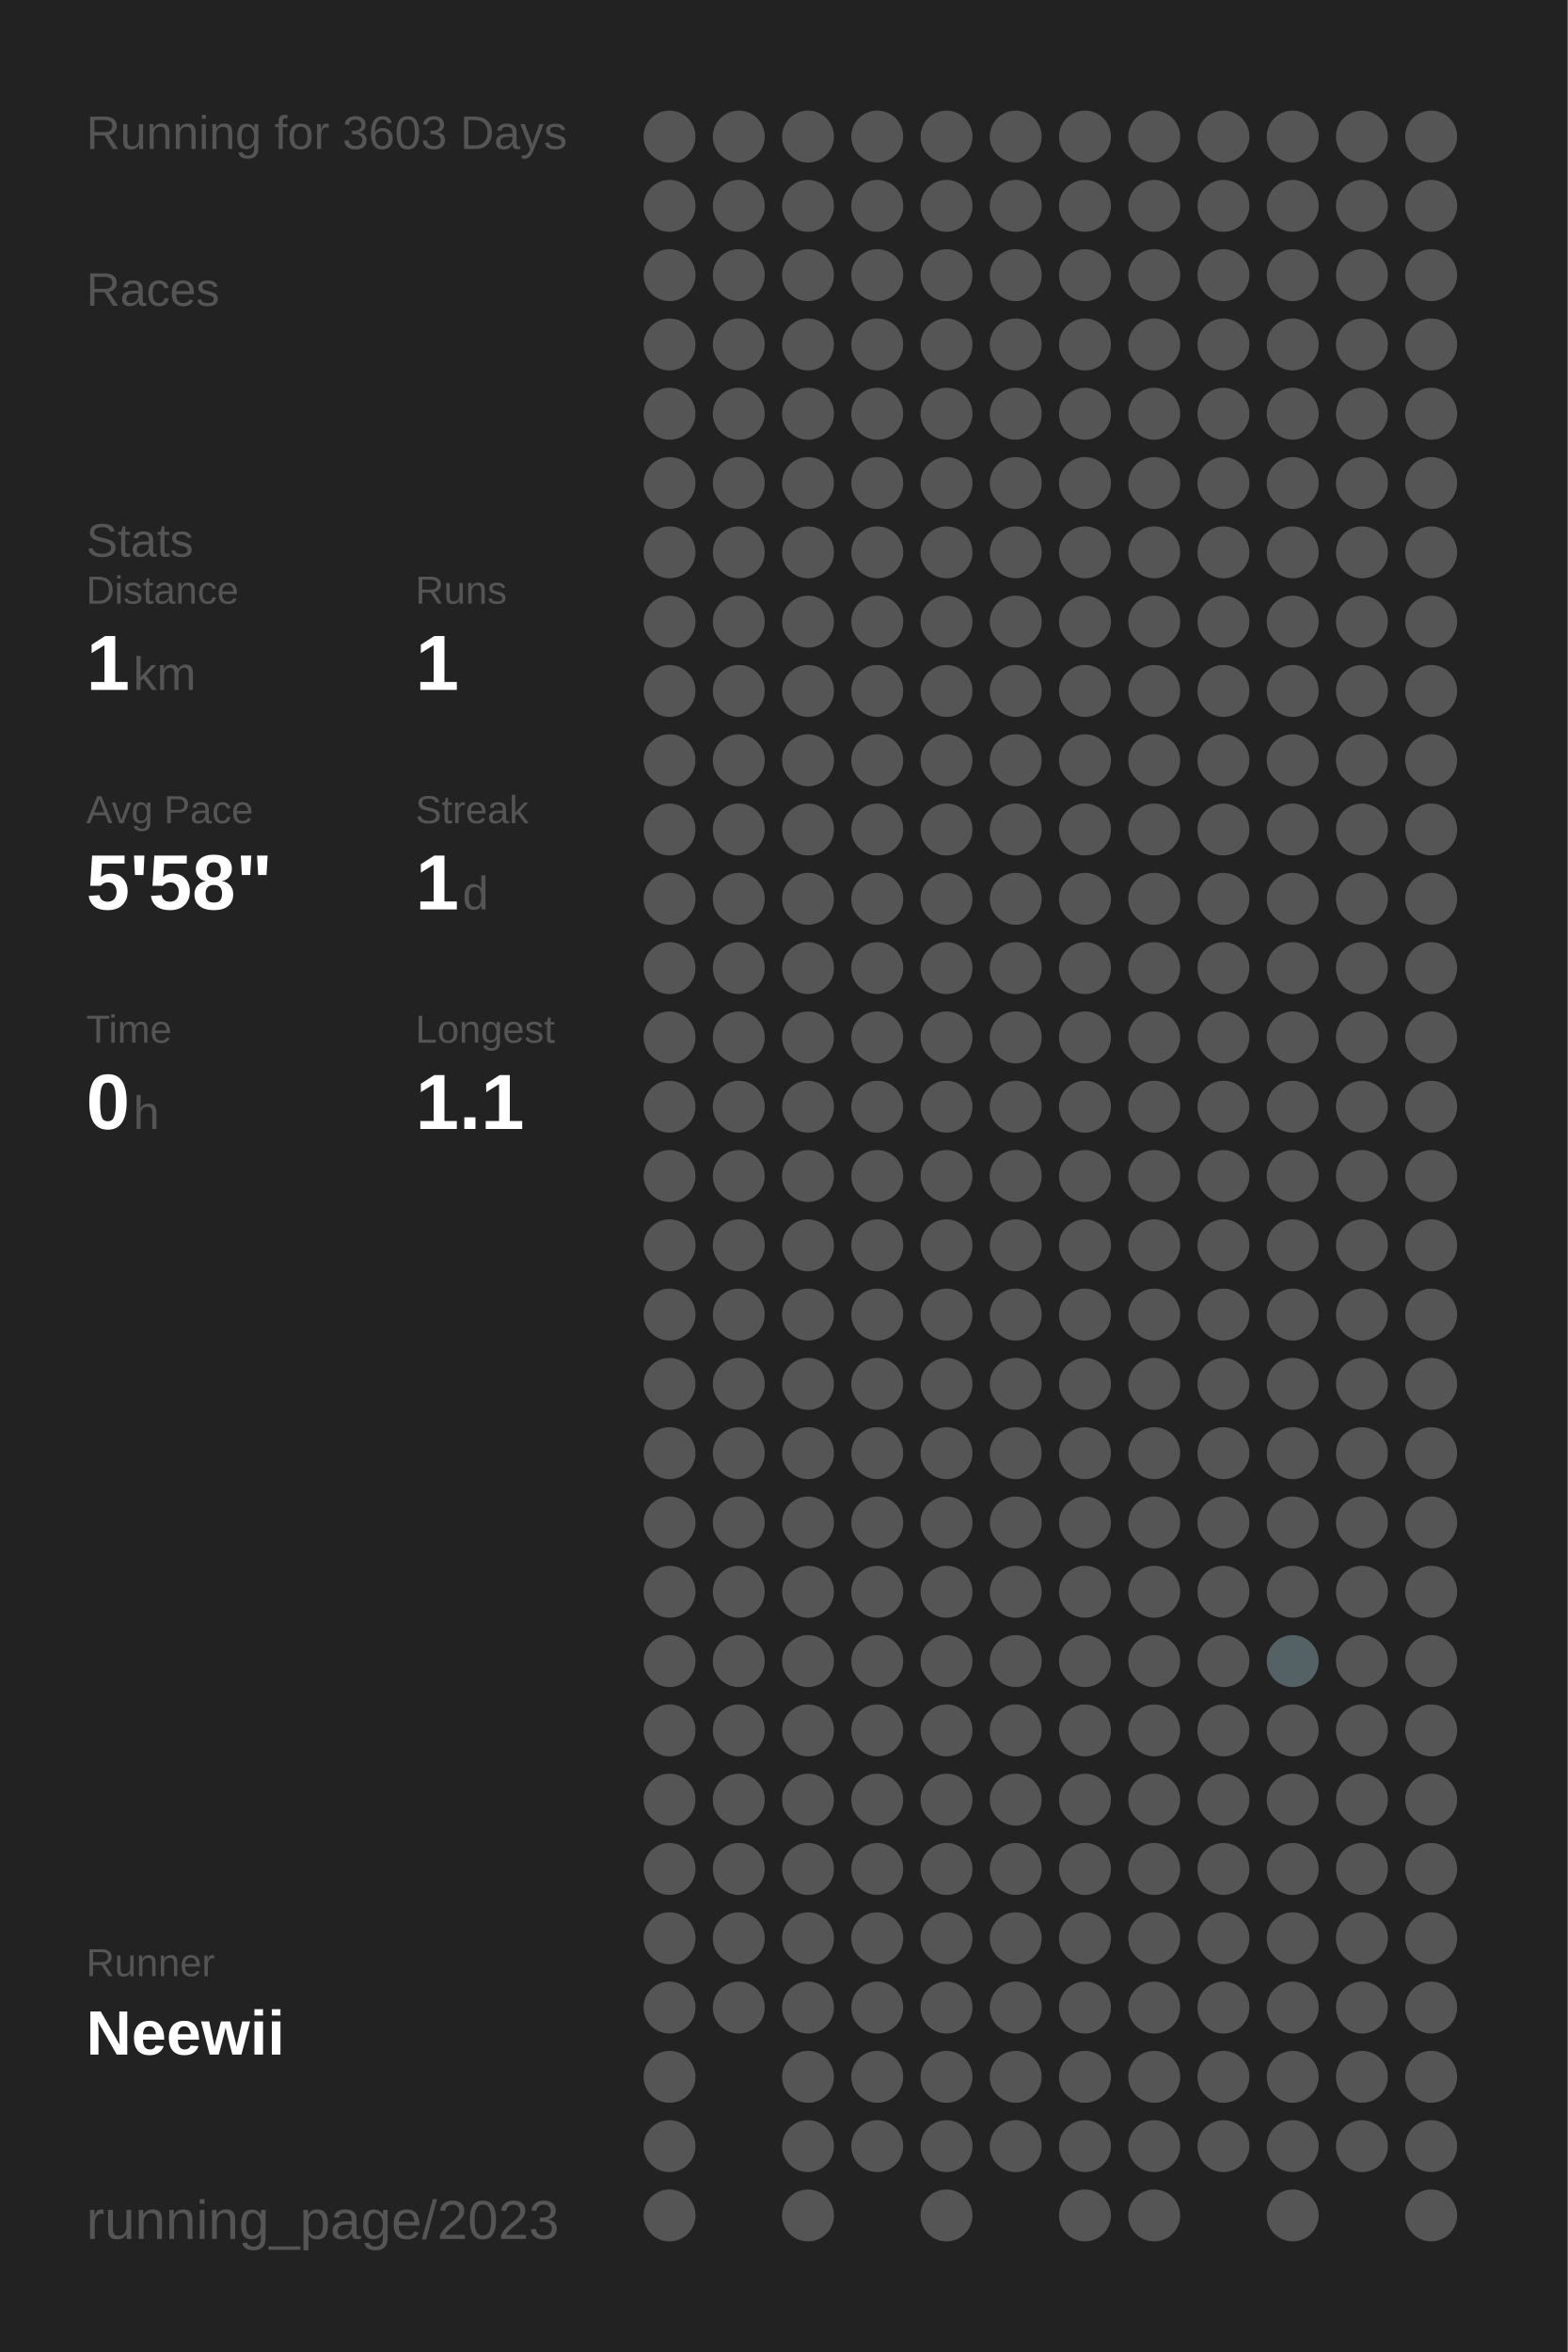
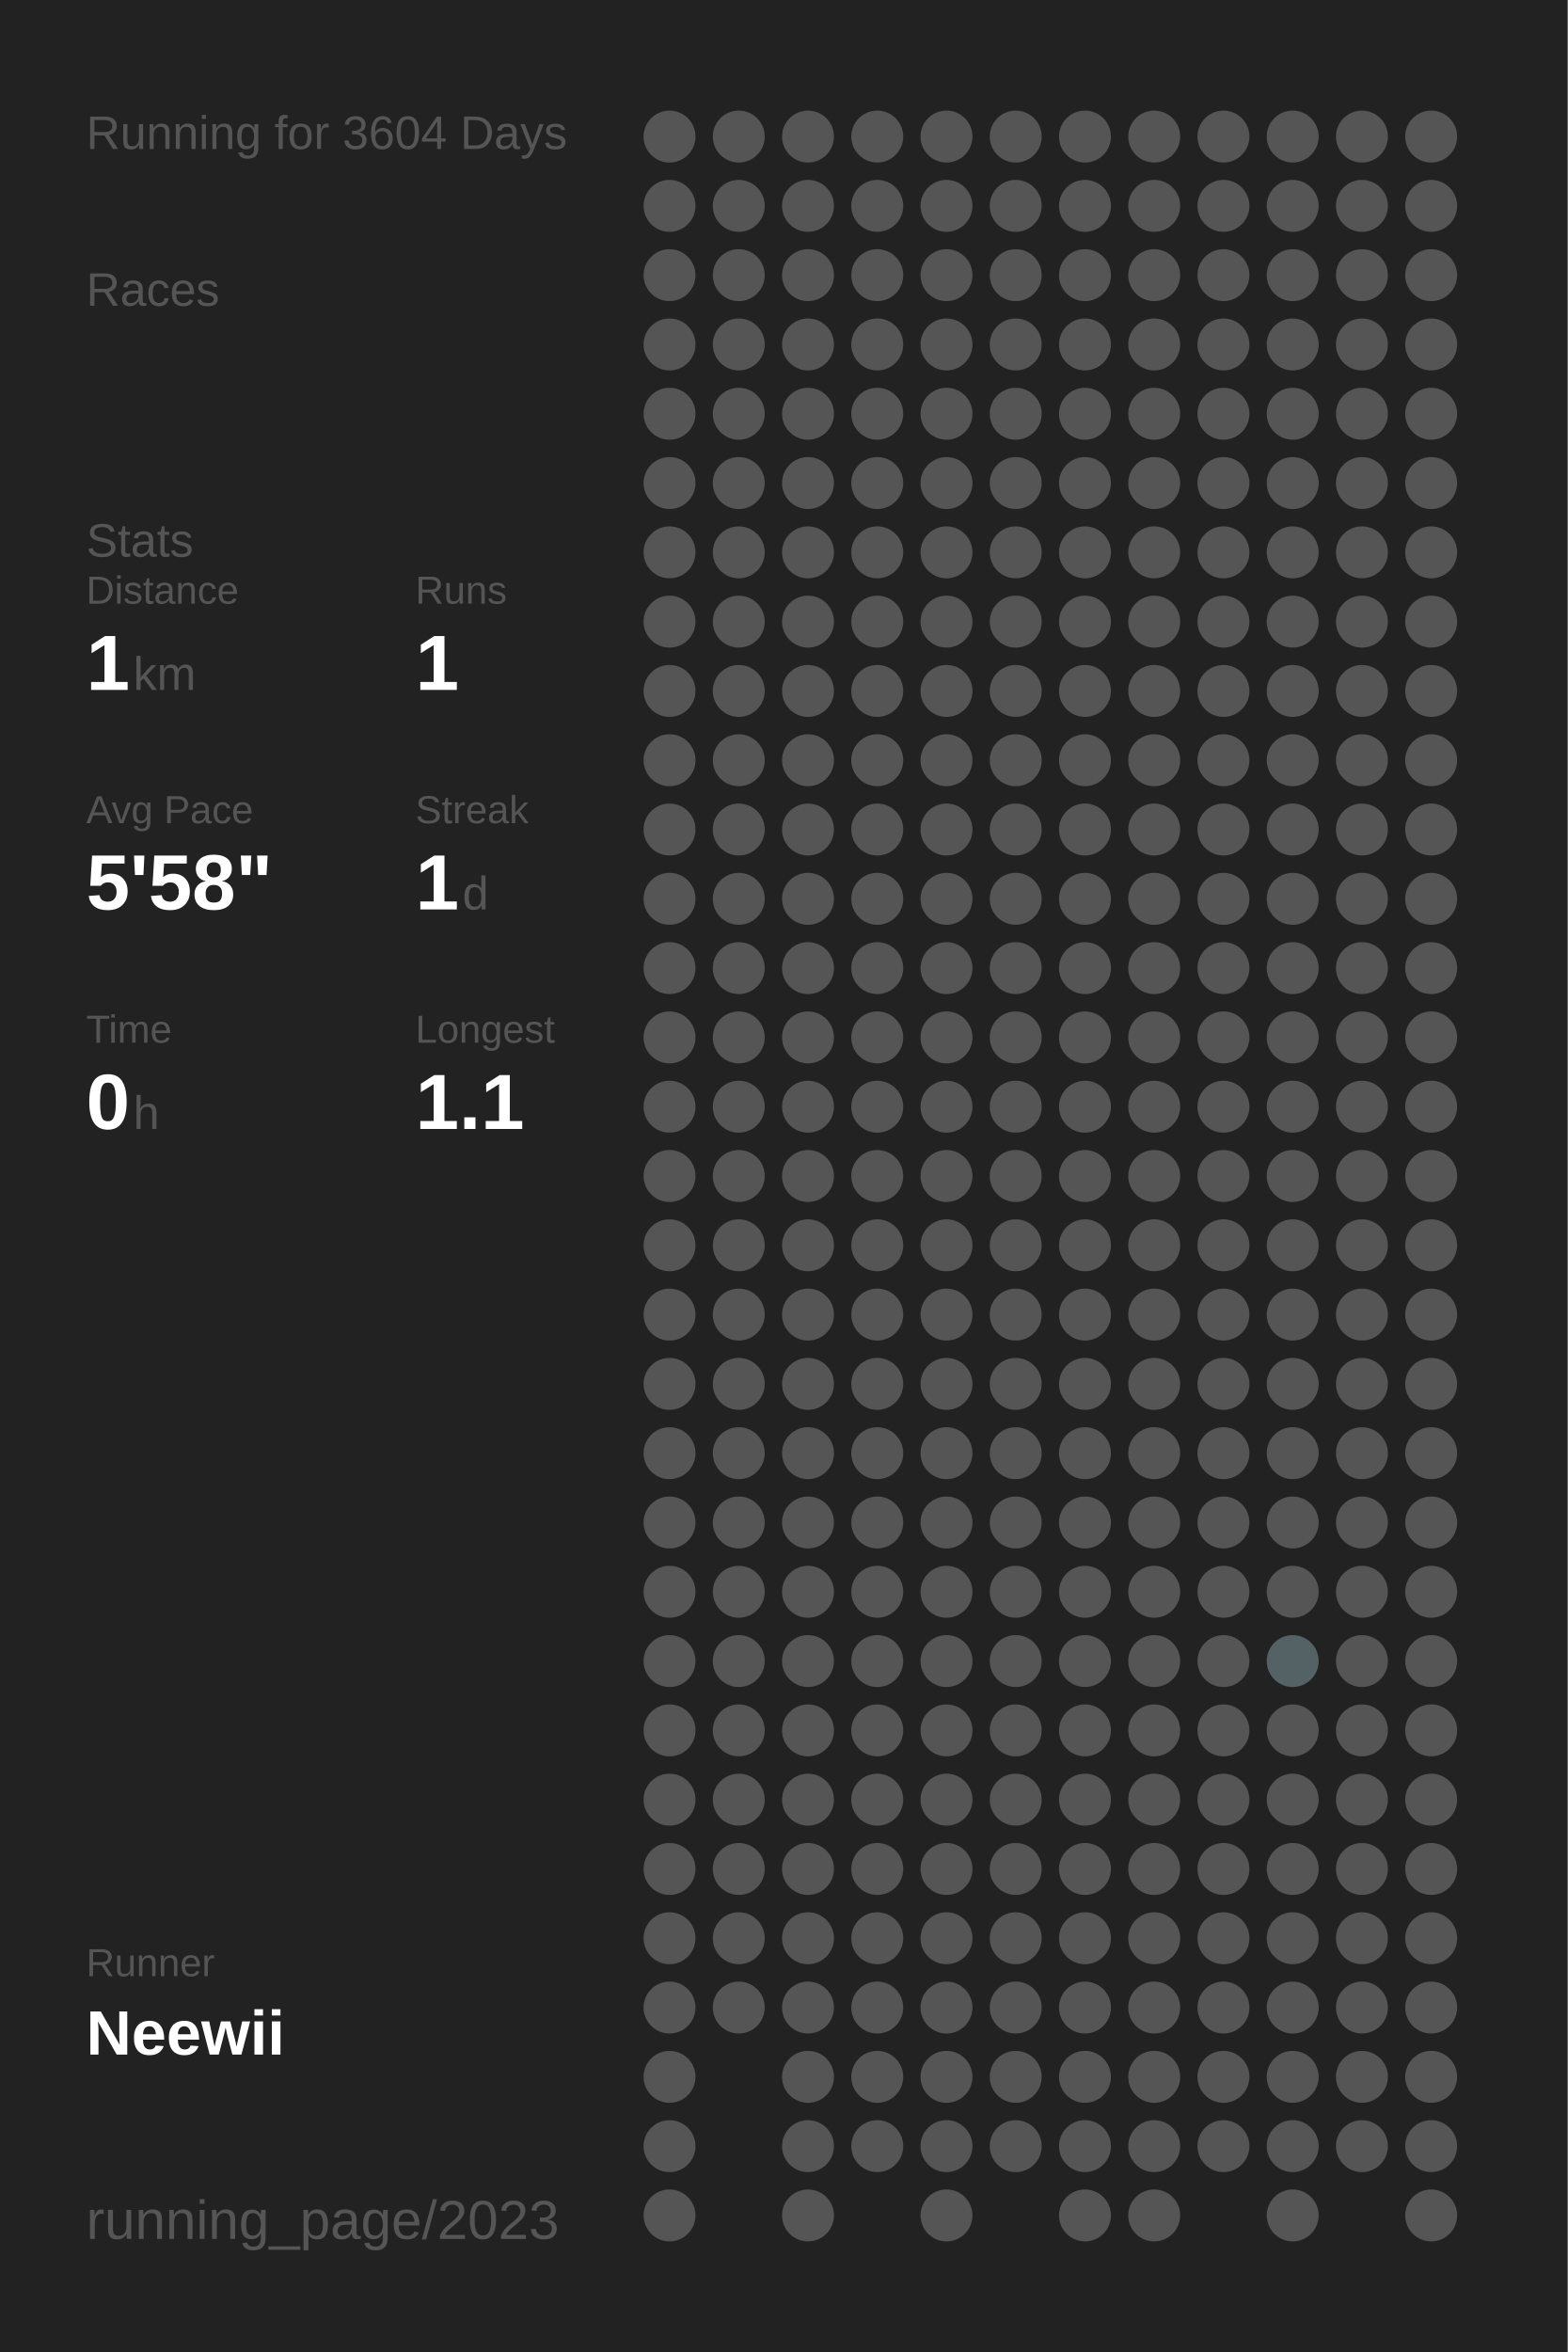
<svg xmlns="http://www.w3.org/2000/svg" baseProfile="full" height="300mm" version="1.1" viewBox="0,0,200,300" width="200mm">
  <defs />
  <rect fill="#222222" height="300" width="200" x="0" y="0" />
-   <text fill="#555555" style="font-size:6px; font-family:Arial;" x="11" y="19">Running for 3603 Days</text>
+   <text fill="#555555" style="font-size:6px; font-family:Arial;" x="11" y="19">Running for 3604 Days</text>
  <text fill="#555555" style="font-size:6px; font-family:Arial;" x="11" y="39">Races</text>
  <text fill="#555555" style="font-size:6px; font-family:Arial;" x="11" y="71">Stats</text>
  <text fill="#555555" style="font-size:5px; font-family:Arial;" x="11" y="77">Distance</text>
  <text fill="#FFFFFF" style="font-size:10px; font-family:Arial; font-weight:bold;" x="11" y="88">1</text>
  <text fill="#555555" style="font-size:6px; font-family:Arial;" x="17" y="88">km</text>
  <text fill="#555555" style="font-size:5px; font-family:Arial;" x="53" y="77">Runs</text>
  <text fill="#FFFFFF" style="font-size:10px; font-family:Arial; font-weight:bold;" x="53" y="88">1</text>
  <text fill="#555555" style="font-size:5px; font-family:Arial;" x="11" y="105">Avg Pace</text>
  <text fill="#FFFFFF" style="font-size:10px; font-family:Arial; font-weight:bold;" x="11" y="116">5'58"</text>
  <text fill="#555555" style="font-size:5px; font-family:Arial;" x="53" y="105">Streak</text>
  <text fill="#FFFFFF" style="font-size:10px; font-family:Arial; font-weight:bold;" x="53" y="116">1</text>
  <text fill="#555555" style="font-size:6px; font-family:Arial;" x="59" y="116">d</text>
  <text fill="#555555" style="font-size:5px; font-family:Arial;" x="11" y="133">Time</text>
  <text fill="#FFFFFF" style="font-size:10px; font-family:Arial; font-weight:bold;" x="11" y="144">0</text>
  <text fill="#555555" style="font-size:6px; font-family:Arial;" x="17" y="144">h</text>
  <text fill="#555555" style="font-size:5px; font-family:Arial;" x="53" y="133">Longest</text>
  <text fill="#FFFFFF" style="font-size:10px; font-family:Arial; font-weight:bold;" x="53" y="144">1.1</text>
  <text fill="#555555" style="font-size:5px; font-family:Arial;" x="11" y="252.065">Runner</text>
  <text fill="#FFFFFF" style="font-size:8px; font-family:Arial; font-weight:bold;" x="11" y="262.065">Neewii</text>
  <text fill="#555555" style="font-size:7px; font-family:Arial;" x="11" y="285.581">running_page/2023</text>
  <circle cx="85.417" cy="17.419" fill="#555555" r="3.312" />
  <circle cx="85.417" cy="26.258" fill="#555555" r="3.312" />
  <circle cx="85.417" cy="35.097" fill="#555555" r="3.312" />
  <circle cx="85.417" cy="43.935" fill="#555555" r="3.312" />
  <circle cx="85.417" cy="52.774" fill="#555555" r="3.312" />
  <circle cx="85.417" cy="61.613" fill="#555555" r="3.312" />
  <circle cx="85.417" cy="70.452" fill="#555555" r="3.312" />
  <circle cx="85.417" cy="79.29" fill="#555555" r="3.312" />
  <circle cx="85.417" cy="88.129" fill="#555555" r="3.312" />
  <circle cx="85.417" cy="96.968" fill="#555555" r="3.312" />
  <circle cx="85.417" cy="105.806" fill="#555555" r="3.312" />
  <circle cx="85.417" cy="114.645" fill="#555555" r="3.312" />
  <circle cx="85.417" cy="123.484" fill="#555555" r="3.312" />
  <circle cx="85.417" cy="132.323" fill="#555555" r="3.312" />
  <circle cx="85.417" cy="141.161" fill="#555555" r="3.312" />
  <circle cx="85.417" cy="150" fill="#555555" r="3.312" />
  <circle cx="85.417" cy="158.839" fill="#555555" r="3.312" />
  <circle cx="85.417" cy="167.677" fill="#555555" r="3.312" />
  <circle cx="85.417" cy="176.516" fill="#555555" r="3.312" />
  <circle cx="85.417" cy="185.355" fill="#555555" r="3.312" />
  <circle cx="85.417" cy="194.194" fill="#555555" r="3.312" />
  <circle cx="85.417" cy="203.032" fill="#555555" r="3.312" />
  <circle cx="85.417" cy="211.871" fill="#555555" r="3.312" />
  <circle cx="85.417" cy="220.71" fill="#555555" r="3.312" />
  <circle cx="85.417" cy="229.548" fill="#555555" r="3.312" />
  <circle cx="85.417" cy="238.387" fill="#555555" r="3.312" />
  <circle cx="85.417" cy="247.226" fill="#555555" r="3.312" />
  <circle cx="85.417" cy="256.065" fill="#555555" r="3.312" />
  <circle cx="85.417" cy="264.903" fill="#555555" r="3.312" />
  <circle cx="85.417" cy="273.742" fill="#555555" r="3.312" />
  <circle cx="85.417" cy="282.581" fill="#555555" r="3.312" />
  <circle cx="94.25" cy="17.419" fill="#555555" r="3.312" />
  <circle cx="94.25" cy="26.258" fill="#555555" r="3.312" />
  <circle cx="94.25" cy="35.097" fill="#555555" r="3.312" />
  <circle cx="94.25" cy="43.935" fill="#555555" r="3.312" />
  <circle cx="94.25" cy="52.774" fill="#555555" r="3.312" />
  <circle cx="94.25" cy="61.613" fill="#555555" r="3.312" />
  <circle cx="94.25" cy="70.452" fill="#555555" r="3.312" />
  <circle cx="94.25" cy="79.29" fill="#555555" r="3.312" />
  <circle cx="94.25" cy="88.129" fill="#555555" r="3.312" />
  <circle cx="94.25" cy="96.968" fill="#555555" r="3.312" />
  <circle cx="94.25" cy="105.806" fill="#555555" r="3.312" />
  <circle cx="94.25" cy="114.645" fill="#555555" r="3.312" />
  <circle cx="94.25" cy="123.484" fill="#555555" r="3.312" />
  <circle cx="94.25" cy="132.323" fill="#555555" r="3.312" />
  <circle cx="94.25" cy="141.161" fill="#555555" r="3.312" />
  <circle cx="94.25" cy="150" fill="#555555" r="3.312" />
  <circle cx="94.25" cy="158.839" fill="#555555" r="3.312" />
  <circle cx="94.25" cy="167.677" fill="#555555" r="3.312" />
  <circle cx="94.25" cy="176.516" fill="#555555" r="3.312" />
  <circle cx="94.25" cy="185.355" fill="#555555" r="3.312" />
  <circle cx="94.25" cy="194.194" fill="#555555" r="3.312" />
  <circle cx="94.25" cy="203.032" fill="#555555" r="3.312" />
  <circle cx="94.25" cy="211.871" fill="#555555" r="3.312" />
  <circle cx="94.25" cy="220.71" fill="#555555" r="3.312" />
  <circle cx="94.25" cy="229.548" fill="#555555" r="3.312" />
  <circle cx="94.25" cy="238.387" fill="#555555" r="3.312" />
  <circle cx="94.25" cy="247.226" fill="#555555" r="3.312" />
  <circle cx="94.25" cy="256.065" fill="#555555" r="3.312" />
  <circle cx="103.083" cy="17.419" fill="#555555" r="3.312" />
  <circle cx="103.083" cy="26.258" fill="#555555" r="3.312" />
  <circle cx="103.083" cy="35.097" fill="#555555" r="3.312" />
  <circle cx="103.083" cy="43.935" fill="#555555" r="3.312" />
  <circle cx="103.083" cy="52.774" fill="#555555" r="3.312" />
  <circle cx="103.083" cy="61.613" fill="#555555" r="3.312" />
  <circle cx="103.083" cy="70.452" fill="#555555" r="3.312" />
  <circle cx="103.083" cy="79.29" fill="#555555" r="3.312" />
  <circle cx="103.083" cy="88.129" fill="#555555" r="3.312" />
  <circle cx="103.083" cy="96.968" fill="#555555" r="3.312" />
  <circle cx="103.083" cy="105.806" fill="#555555" r="3.312" />
  <circle cx="103.083" cy="114.645" fill="#555555" r="3.312" />
  <circle cx="103.083" cy="123.484" fill="#555555" r="3.312" />
  <circle cx="103.083" cy="132.323" fill="#555555" r="3.312" />
  <circle cx="103.083" cy="141.161" fill="#555555" r="3.312" />
  <circle cx="103.083" cy="150" fill="#555555" r="3.312" />
  <circle cx="103.083" cy="158.839" fill="#555555" r="3.312" />
  <circle cx="103.083" cy="167.677" fill="#555555" r="3.312" />
  <circle cx="103.083" cy="176.516" fill="#555555" r="3.312" />
  <circle cx="103.083" cy="185.355" fill="#555555" r="3.312" />
  <circle cx="103.083" cy="194.194" fill="#555555" r="3.312" />
  <circle cx="103.083" cy="203.032" fill="#555555" r="3.312" />
  <circle cx="103.083" cy="211.871" fill="#555555" r="3.312" />
  <circle cx="103.083" cy="220.71" fill="#555555" r="3.312" />
  <circle cx="103.083" cy="229.548" fill="#555555" r="3.312" />
  <circle cx="103.083" cy="238.387" fill="#555555" r="3.312" />
  <circle cx="103.083" cy="247.226" fill="#555555" r="3.312" />
  <circle cx="103.083" cy="256.065" fill="#555555" r="3.312" />
  <circle cx="103.083" cy="264.903" fill="#555555" r="3.312" />
  <circle cx="103.083" cy="273.742" fill="#555555" r="3.312" />
  <circle cx="103.083" cy="282.581" fill="#555555" r="3.312" />
  <circle cx="111.917" cy="17.419" fill="#555555" r="3.312" />
  <circle cx="111.917" cy="26.258" fill="#555555" r="3.312" />
  <circle cx="111.917" cy="35.097" fill="#555555" r="3.312" />
  <circle cx="111.917" cy="43.935" fill="#555555" r="3.312" />
  <circle cx="111.917" cy="52.774" fill="#555555" r="3.312" />
  <circle cx="111.917" cy="61.613" fill="#555555" r="3.312" />
  <circle cx="111.917" cy="70.452" fill="#555555" r="3.312" />
  <circle cx="111.917" cy="79.29" fill="#555555" r="3.312" />
  <circle cx="111.917" cy="88.129" fill="#555555" r="3.312" />
  <circle cx="111.917" cy="96.968" fill="#555555" r="3.312" />
  <circle cx="111.917" cy="105.806" fill="#555555" r="3.312" />
  <circle cx="111.917" cy="114.645" fill="#555555" r="3.312" />
  <circle cx="111.917" cy="123.484" fill="#555555" r="3.312" />
  <circle cx="111.917" cy="132.323" fill="#555555" r="3.312" />
  <circle cx="111.917" cy="141.161" fill="#555555" r="3.312" />
  <circle cx="111.917" cy="150" fill="#555555" r="3.312" />
  <circle cx="111.917" cy="158.839" fill="#555555" r="3.312" />
  <circle cx="111.917" cy="167.677" fill="#555555" r="3.312" />
  <circle cx="111.917" cy="176.516" fill="#555555" r="3.312" />
  <circle cx="111.917" cy="185.355" fill="#555555" r="3.312" />
  <circle cx="111.917" cy="194.194" fill="#555555" r="3.312" />
  <circle cx="111.917" cy="203.032" fill="#555555" r="3.312" />
  <circle cx="111.917" cy="211.871" fill="#555555" r="3.312" />
  <circle cx="111.917" cy="220.71" fill="#555555" r="3.312" />
  <circle cx="111.917" cy="229.548" fill="#555555" r="3.312" />
  <circle cx="111.917" cy="238.387" fill="#555555" r="3.312" />
  <circle cx="111.917" cy="247.226" fill="#555555" r="3.312" />
  <circle cx="111.917" cy="256.065" fill="#555555" r="3.312" />
  <circle cx="111.917" cy="264.903" fill="#555555" r="3.312" />
  <circle cx="111.917" cy="273.742" fill="#555555" r="3.312" />
  <circle cx="120.75" cy="17.419" fill="#555555" r="3.312" />
  <circle cx="120.75" cy="26.258" fill="#555555" r="3.312" />
  <circle cx="120.75" cy="35.097" fill="#555555" r="3.312" />
  <circle cx="120.75" cy="43.935" fill="#555555" r="3.312" />
  <circle cx="120.75" cy="52.774" fill="#555555" r="3.312" />
  <circle cx="120.75" cy="61.613" fill="#555555" r="3.312" />
  <circle cx="120.75" cy="70.452" fill="#555555" r="3.312" />
  <circle cx="120.75" cy="79.29" fill="#555555" r="3.312" />
  <circle cx="120.75" cy="88.129" fill="#555555" r="3.312" />
  <circle cx="120.75" cy="96.968" fill="#555555" r="3.312" />
  <circle cx="120.75" cy="105.806" fill="#555555" r="3.312" />
  <circle cx="120.75" cy="114.645" fill="#555555" r="3.312" />
  <circle cx="120.75" cy="123.484" fill="#555555" r="3.312" />
  <circle cx="120.75" cy="132.323" fill="#555555" r="3.312" />
  <circle cx="120.75" cy="141.161" fill="#555555" r="3.312" />
  <circle cx="120.75" cy="150" fill="#555555" r="3.312" />
  <circle cx="120.75" cy="158.839" fill="#555555" r="3.312" />
  <circle cx="120.75" cy="167.677" fill="#555555" r="3.312" />
  <circle cx="120.75" cy="176.516" fill="#555555" r="3.312" />
  <circle cx="120.75" cy="185.355" fill="#555555" r="3.312" />
  <circle cx="120.75" cy="194.194" fill="#555555" r="3.312" />
  <circle cx="120.75" cy="203.032" fill="#555555" r="3.312" />
  <circle cx="120.75" cy="211.871" fill="#555555" r="3.312" />
  <circle cx="120.75" cy="220.71" fill="#555555" r="3.312" />
  <circle cx="120.75" cy="229.548" fill="#555555" r="3.312" />
  <circle cx="120.75" cy="238.387" fill="#555555" r="3.312" />
  <circle cx="120.75" cy="247.226" fill="#555555" r="3.312" />
  <circle cx="120.75" cy="256.065" fill="#555555" r="3.312" />
  <circle cx="120.75" cy="264.903" fill="#555555" r="3.312" />
  <circle cx="120.75" cy="273.742" fill="#555555" r="3.312" />
  <circle cx="120.75" cy="282.581" fill="#555555" r="3.312" />
  <circle cx="129.583" cy="17.419" fill="#555555" r="3.312" />
  <circle cx="129.583" cy="26.258" fill="#555555" r="3.312" />
  <circle cx="129.583" cy="35.097" fill="#555555" r="3.312" />
  <circle cx="129.583" cy="43.935" fill="#555555" r="3.312" />
  <circle cx="129.583" cy="52.774" fill="#555555" r="3.312" />
  <circle cx="129.583" cy="61.613" fill="#555555" r="3.312" />
  <circle cx="129.583" cy="70.452" fill="#555555" r="3.312" />
  <circle cx="129.583" cy="79.29" fill="#555555" r="3.312" />
  <circle cx="129.583" cy="88.129" fill="#555555" r="3.312" />
  <circle cx="129.583" cy="96.968" fill="#555555" r="3.312" />
  <circle cx="129.583" cy="105.806" fill="#555555" r="3.312" />
  <circle cx="129.583" cy="114.645" fill="#555555" r="3.312" />
  <circle cx="129.583" cy="123.484" fill="#555555" r="3.312" />
  <circle cx="129.583" cy="132.323" fill="#555555" r="3.312" />
  <circle cx="129.583" cy="141.161" fill="#555555" r="3.312" />
  <circle cx="129.583" cy="150" fill="#555555" r="3.312" />
  <circle cx="129.583" cy="158.839" fill="#555555" r="3.312" />
  <circle cx="129.583" cy="167.677" fill="#555555" r="3.312" />
  <circle cx="129.583" cy="176.516" fill="#555555" r="3.312" />
  <circle cx="129.583" cy="185.355" fill="#555555" r="3.312" />
  <circle cx="129.583" cy="194.194" fill="#555555" r="3.312" />
  <circle cx="129.583" cy="203.032" fill="#555555" r="3.312" />
  <circle cx="129.583" cy="211.871" fill="#555555" r="3.312" />
  <circle cx="129.583" cy="220.71" fill="#555555" r="3.312" />
  <circle cx="129.583" cy="229.548" fill="#555555" r="3.312" />
  <circle cx="129.583" cy="238.387" fill="#555555" r="3.312" />
  <circle cx="129.583" cy="247.226" fill="#555555" r="3.312" />
  <circle cx="129.583" cy="256.065" fill="#555555" r="3.312" />
  <circle cx="129.583" cy="264.903" fill="#555555" r="3.312" />
  <circle cx="129.583" cy="273.742" fill="#555555" r="3.312" />
  <circle cx="138.417" cy="17.419" fill="#555555" r="3.312" />
  <circle cx="138.417" cy="26.258" fill="#555555" r="3.312" />
  <circle cx="138.417" cy="35.097" fill="#555555" r="3.312" />
  <circle cx="138.417" cy="43.935" fill="#555555" r="3.312" />
  <circle cx="138.417" cy="52.774" fill="#555555" r="3.312" />
  <circle cx="138.417" cy="61.613" fill="#555555" r="3.312" />
  <circle cx="138.417" cy="70.452" fill="#555555" r="3.312" />
  <circle cx="138.417" cy="79.29" fill="#555555" r="3.312" />
  <circle cx="138.417" cy="88.129" fill="#555555" r="3.312" />
  <circle cx="138.417" cy="96.968" fill="#555555" r="3.312" />
  <circle cx="138.417" cy="105.806" fill="#555555" r="3.312" />
  <circle cx="138.417" cy="114.645" fill="#555555" r="3.312" />
  <circle cx="138.417" cy="123.484" fill="#555555" r="3.312" />
  <circle cx="138.417" cy="132.323" fill="#555555" r="3.312" />
  <circle cx="138.417" cy="141.161" fill="#555555" r="3.312" />
  <circle cx="138.417" cy="150" fill="#555555" r="3.312" />
  <circle cx="138.417" cy="158.839" fill="#555555" r="3.312" />
  <circle cx="138.417" cy="167.677" fill="#555555" r="3.312" />
  <circle cx="138.417" cy="176.516" fill="#555555" r="3.312" />
  <circle cx="138.417" cy="185.355" fill="#555555" r="3.312" />
  <circle cx="138.417" cy="194.194" fill="#555555" r="3.312" />
  <circle cx="138.417" cy="203.032" fill="#555555" r="3.312" />
  <circle cx="138.417" cy="211.871" fill="#555555" r="3.312" />
  <circle cx="138.417" cy="220.71" fill="#555555" r="3.312" />
  <circle cx="138.417" cy="229.548" fill="#555555" r="3.312" />
  <circle cx="138.417" cy="238.387" fill="#555555" r="3.312" />
  <circle cx="138.417" cy="247.226" fill="#555555" r="3.312" />
  <circle cx="138.417" cy="256.065" fill="#555555" r="3.312" />
  <circle cx="138.417" cy="264.903" fill="#555555" r="3.312" />
  <circle cx="138.417" cy="273.742" fill="#555555" r="3.312" />
  <circle cx="138.417" cy="282.581" fill="#555555" r="3.312" />
  <circle cx="147.25" cy="17.419" fill="#555555" r="3.312" />
  <circle cx="147.25" cy="26.258" fill="#555555" r="3.312" />
  <circle cx="147.25" cy="35.097" fill="#555555" r="3.312" />
  <circle cx="147.25" cy="43.935" fill="#555555" r="3.312" />
  <circle cx="147.25" cy="52.774" fill="#555555" r="3.312" />
  <circle cx="147.25" cy="61.613" fill="#555555" r="3.312" />
  <circle cx="147.25" cy="70.452" fill="#555555" r="3.312" />
  <circle cx="147.25" cy="79.29" fill="#555555" r="3.312" />
  <circle cx="147.25" cy="88.129" fill="#555555" r="3.312" />
  <circle cx="147.25" cy="96.968" fill="#555555" r="3.312" />
  <circle cx="147.25" cy="105.806" fill="#555555" r="3.312" />
  <circle cx="147.25" cy="114.645" fill="#555555" r="3.312" />
  <circle cx="147.25" cy="123.484" fill="#555555" r="3.312" />
  <circle cx="147.25" cy="132.323" fill="#555555" r="3.312" />
  <circle cx="147.25" cy="141.161" fill="#555555" r="3.312" />
  <circle cx="147.25" cy="150" fill="#555555" r="3.312" />
  <circle cx="147.25" cy="158.839" fill="#555555" r="3.312" />
  <circle cx="147.25" cy="167.677" fill="#555555" r="3.312" />
  <circle cx="147.25" cy="176.516" fill="#555555" r="3.312" />
  <circle cx="147.25" cy="185.355" fill="#555555" r="3.312" />
  <circle cx="147.25" cy="194.194" fill="#555555" r="3.312" />
  <circle cx="147.25" cy="203.032" fill="#555555" r="3.312" />
  <circle cx="147.25" cy="211.871" fill="#555555" r="3.312" />
  <circle cx="147.25" cy="220.71" fill="#555555" r="3.312" />
  <circle cx="147.25" cy="229.548" fill="#555555" r="3.312" />
  <circle cx="147.25" cy="238.387" fill="#555555" r="3.312" />
  <circle cx="147.25" cy="247.226" fill="#555555" r="3.312" />
  <circle cx="147.25" cy="256.065" fill="#555555" r="3.312" />
  <circle cx="147.25" cy="264.903" fill="#555555" r="3.312" />
  <circle cx="147.25" cy="273.742" fill="#555555" r="3.312" />
  <circle cx="147.25" cy="282.581" fill="#555555" r="3.312" />
  <circle cx="156.083" cy="17.419" fill="#555555" r="3.312" />
  <circle cx="156.083" cy="26.258" fill="#555555" r="3.312" />
  <circle cx="156.083" cy="35.097" fill="#555555" r="3.312" />
  <circle cx="156.083" cy="43.935" fill="#555555" r="3.312" />
  <circle cx="156.083" cy="52.774" fill="#555555" r="3.312" />
  <circle cx="156.083" cy="61.613" fill="#555555" r="3.312" />
  <circle cx="156.083" cy="70.452" fill="#555555" r="3.312" />
  <circle cx="156.083" cy="79.29" fill="#555555" r="3.312" />
  <circle cx="156.083" cy="88.129" fill="#555555" r="3.312" />
  <circle cx="156.083" cy="96.968" fill="#555555" r="3.312" />
  <circle cx="156.083" cy="105.806" fill="#555555" r="3.312" />
  <circle cx="156.083" cy="114.645" fill="#555555" r="3.312" />
  <circle cx="156.083" cy="123.484" fill="#555555" r="3.312" />
  <circle cx="156.083" cy="132.323" fill="#555555" r="3.312" />
  <circle cx="156.083" cy="141.161" fill="#555555" r="3.312" />
  <circle cx="156.083" cy="150" fill="#555555" r="3.312" />
  <circle cx="156.083" cy="158.839" fill="#555555" r="3.312" />
  <circle cx="156.083" cy="167.677" fill="#555555" r="3.312" />
  <circle cx="156.083" cy="176.516" fill="#555555" r="3.312" />
  <circle cx="156.083" cy="185.355" fill="#555555" r="3.312" />
  <circle cx="156.083" cy="194.194" fill="#555555" r="3.312" />
  <circle cx="156.083" cy="203.032" fill="#555555" r="3.312" />
  <circle cx="156.083" cy="211.871" fill="#555555" r="3.312" />
  <circle cx="156.083" cy="220.71" fill="#555555" r="3.312" />
  <circle cx="156.083" cy="229.548" fill="#555555" r="3.312" />
  <circle cx="156.083" cy="238.387" fill="#555555" r="3.312" />
  <circle cx="156.083" cy="247.226" fill="#555555" r="3.312" />
  <circle cx="156.083" cy="256.065" fill="#555555" r="3.312" />
  <circle cx="156.083" cy="264.903" fill="#555555" r="3.312" />
  <circle cx="156.083" cy="273.742" fill="#555555" r="3.312" />
  <circle cx="164.917" cy="17.419" fill="#555555" r="3.312" />
  <circle cx="164.917" cy="26.258" fill="#555555" r="3.312" />
  <circle cx="164.917" cy="35.097" fill="#555555" r="3.312" />
  <circle cx="164.917" cy="43.935" fill="#555555" r="3.312" />
  <circle cx="164.917" cy="52.774" fill="#555555" r="3.312" />
  <circle cx="164.917" cy="61.613" fill="#555555" r="3.312" />
  <circle cx="164.917" cy="70.452" fill="#555555" r="3.312" />
  <circle cx="164.917" cy="79.29" fill="#555555" r="3.312" />
  <circle cx="164.917" cy="88.129" fill="#555555" r="3.312" />
  <circle cx="164.917" cy="96.968" fill="#555555" r="3.312" />
  <circle cx="164.917" cy="105.806" fill="#555555" r="3.312" />
  <circle cx="164.917" cy="114.645" fill="#555555" r="3.312" />
  <circle cx="164.917" cy="123.484" fill="#555555" r="3.312" />
  <circle cx="164.917" cy="132.323" fill="#555555" r="3.312" />
  <circle cx="164.917" cy="141.161" fill="#555555" r="3.312" />
  <circle cx="164.917" cy="150" fill="#555555" r="3.312" />
  <circle cx="164.917" cy="158.839" fill="#555555" r="3.312" />
  <circle cx="164.917" cy="167.677" fill="#555555" r="3.312" />
  <circle cx="164.917" cy="176.516" fill="#555555" r="3.312" />
  <circle cx="164.917" cy="185.355" fill="#555555" r="3.312" />
  <circle cx="164.917" cy="194.194" fill="#555555" r="3.312" />
  <circle cx="164.917" cy="203.032" fill="#555555" r="3.312" />
  <circle cx="164.917" cy="211.871" fill="#546266" r="3.312" />
  <circle cx="164.917" cy="220.71" fill="#555555" r="3.312" />
  <circle cx="164.917" cy="229.548" fill="#555555" r="3.312" />
  <circle cx="164.917" cy="238.387" fill="#555555" r="3.312" />
  <circle cx="164.917" cy="247.226" fill="#555555" r="3.312" />
  <circle cx="164.917" cy="256.065" fill="#555555" r="3.312" />
  <circle cx="164.917" cy="264.903" fill="#555555" r="3.312" />
  <circle cx="164.917" cy="273.742" fill="#555555" r="3.312" />
  <circle cx="164.917" cy="282.581" fill="#555555" r="3.312" />
  <circle cx="173.75" cy="17.419" fill="#555555" r="3.312" />
  <circle cx="173.75" cy="26.258" fill="#555555" r="3.312" />
  <circle cx="173.75" cy="35.097" fill="#555555" r="3.312" />
  <circle cx="173.75" cy="43.935" fill="#555555" r="3.312" />
  <circle cx="173.75" cy="52.774" fill="#555555" r="3.312" />
  <circle cx="173.75" cy="61.613" fill="#555555" r="3.312" />
  <circle cx="173.75" cy="70.452" fill="#555555" r="3.312" />
  <circle cx="173.75" cy="79.29" fill="#555555" r="3.312" />
  <circle cx="173.75" cy="88.129" fill="#555555" r="3.312" />
  <circle cx="173.75" cy="96.968" fill="#555555" r="3.312" />
  <circle cx="173.75" cy="105.806" fill="#555555" r="3.312" />
  <circle cx="173.75" cy="114.645" fill="#555555" r="3.312" />
  <circle cx="173.75" cy="123.484" fill="#555555" r="3.312" />
  <circle cx="173.75" cy="132.323" fill="#555555" r="3.312" />
  <circle cx="173.75" cy="141.161" fill="#555555" r="3.312" />
  <circle cx="173.75" cy="150" fill="#555555" r="3.312" />
  <circle cx="173.75" cy="158.839" fill="#555555" r="3.312" />
  <circle cx="173.75" cy="167.677" fill="#555555" r="3.312" />
  <circle cx="173.75" cy="176.516" fill="#555555" r="3.312" />
  <circle cx="173.75" cy="185.355" fill="#555555" r="3.312" />
  <circle cx="173.75" cy="194.194" fill="#555555" r="3.312" />
  <circle cx="173.75" cy="203.032" fill="#555555" r="3.312" />
  <circle cx="173.75" cy="211.871" fill="#555555" r="3.312" />
  <circle cx="173.75" cy="220.71" fill="#555555" r="3.312" />
  <circle cx="173.75" cy="229.548" fill="#555555" r="3.312" />
  <circle cx="173.75" cy="238.387" fill="#555555" r="3.312" />
  <circle cx="173.75" cy="247.226" fill="#555555" r="3.312" />
  <circle cx="173.75" cy="256.065" fill="#555555" r="3.312" />
  <circle cx="173.75" cy="264.903" fill="#555555" r="3.312" />
  <circle cx="173.75" cy="273.742" fill="#555555" r="3.312" />
  <circle cx="182.583" cy="17.419" fill="#555555" r="3.312" />
  <circle cx="182.583" cy="26.258" fill="#555555" r="3.312" />
  <circle cx="182.583" cy="35.097" fill="#555555" r="3.312" />
  <circle cx="182.583" cy="43.935" fill="#555555" r="3.312" />
  <circle cx="182.583" cy="52.774" fill="#555555" r="3.312" />
  <circle cx="182.583" cy="61.613" fill="#555555" r="3.312" />
  <circle cx="182.583" cy="70.452" fill="#555555" r="3.312" />
  <circle cx="182.583" cy="79.29" fill="#555555" r="3.312" />
  <circle cx="182.583" cy="88.129" fill="#555555" r="3.312" />
  <circle cx="182.583" cy="96.968" fill="#555555" r="3.312" />
  <circle cx="182.583" cy="105.806" fill="#555555" r="3.312" />
  <circle cx="182.583" cy="114.645" fill="#555555" r="3.312" />
  <circle cx="182.583" cy="123.484" fill="#555555" r="3.312" />
  <circle cx="182.583" cy="132.323" fill="#555555" r="3.312" />
  <circle cx="182.583" cy="141.161" fill="#555555" r="3.312" />
  <circle cx="182.583" cy="150" fill="#555555" r="3.312" />
  <circle cx="182.583" cy="158.839" fill="#555555" r="3.312" />
  <circle cx="182.583" cy="167.677" fill="#555555" r="3.312" />
  <circle cx="182.583" cy="176.516" fill="#555555" r="3.312" />
  <circle cx="182.583" cy="185.355" fill="#555555" r="3.312" />
  <circle cx="182.583" cy="194.194" fill="#555555" r="3.312" />
  <circle cx="182.583" cy="203.032" fill="#555555" r="3.312" />
  <circle cx="182.583" cy="211.871" fill="#555555" r="3.312" />
  <circle cx="182.583" cy="220.71" fill="#555555" r="3.312" />
  <circle cx="182.583" cy="229.548" fill="#555555" r="3.312" />
  <circle cx="182.583" cy="238.387" fill="#555555" r="3.312" />
  <circle cx="182.583" cy="247.226" fill="#555555" r="3.312" />
  <circle cx="182.583" cy="256.065" fill="#555555" r="3.312" />
  <circle cx="182.583" cy="264.903" fill="#555555" r="3.312" />
  <circle cx="182.583" cy="273.742" fill="#555555" r="3.312" />
  <circle cx="182.583" cy="282.581" fill="#555555" r="3.312" />
</svg>
